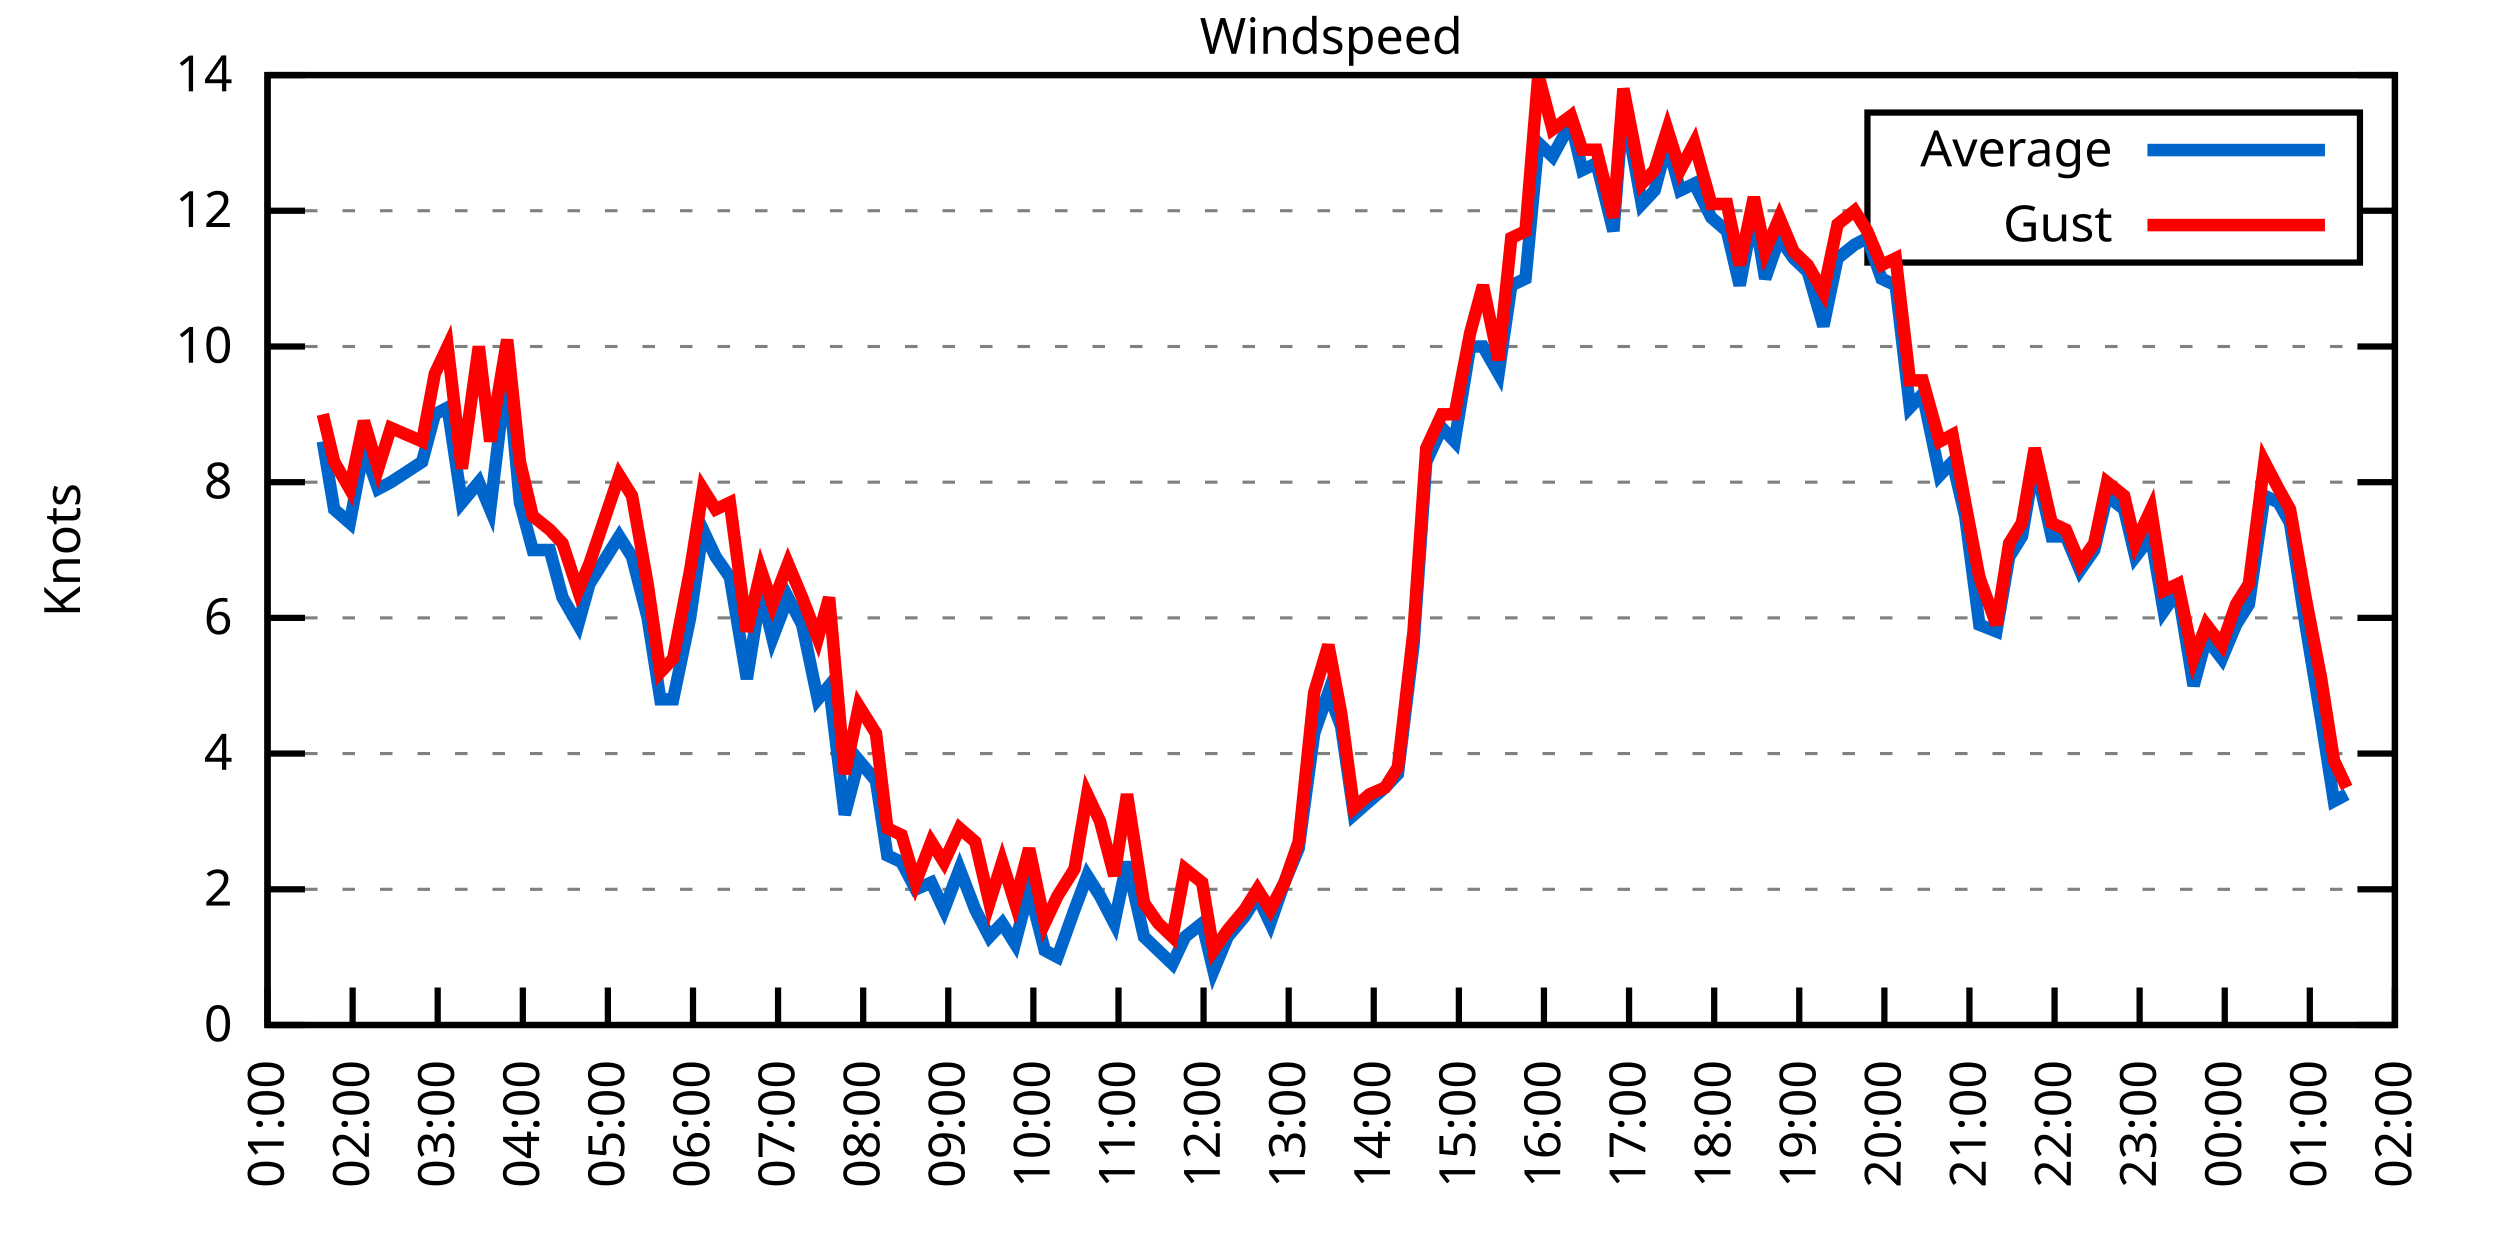
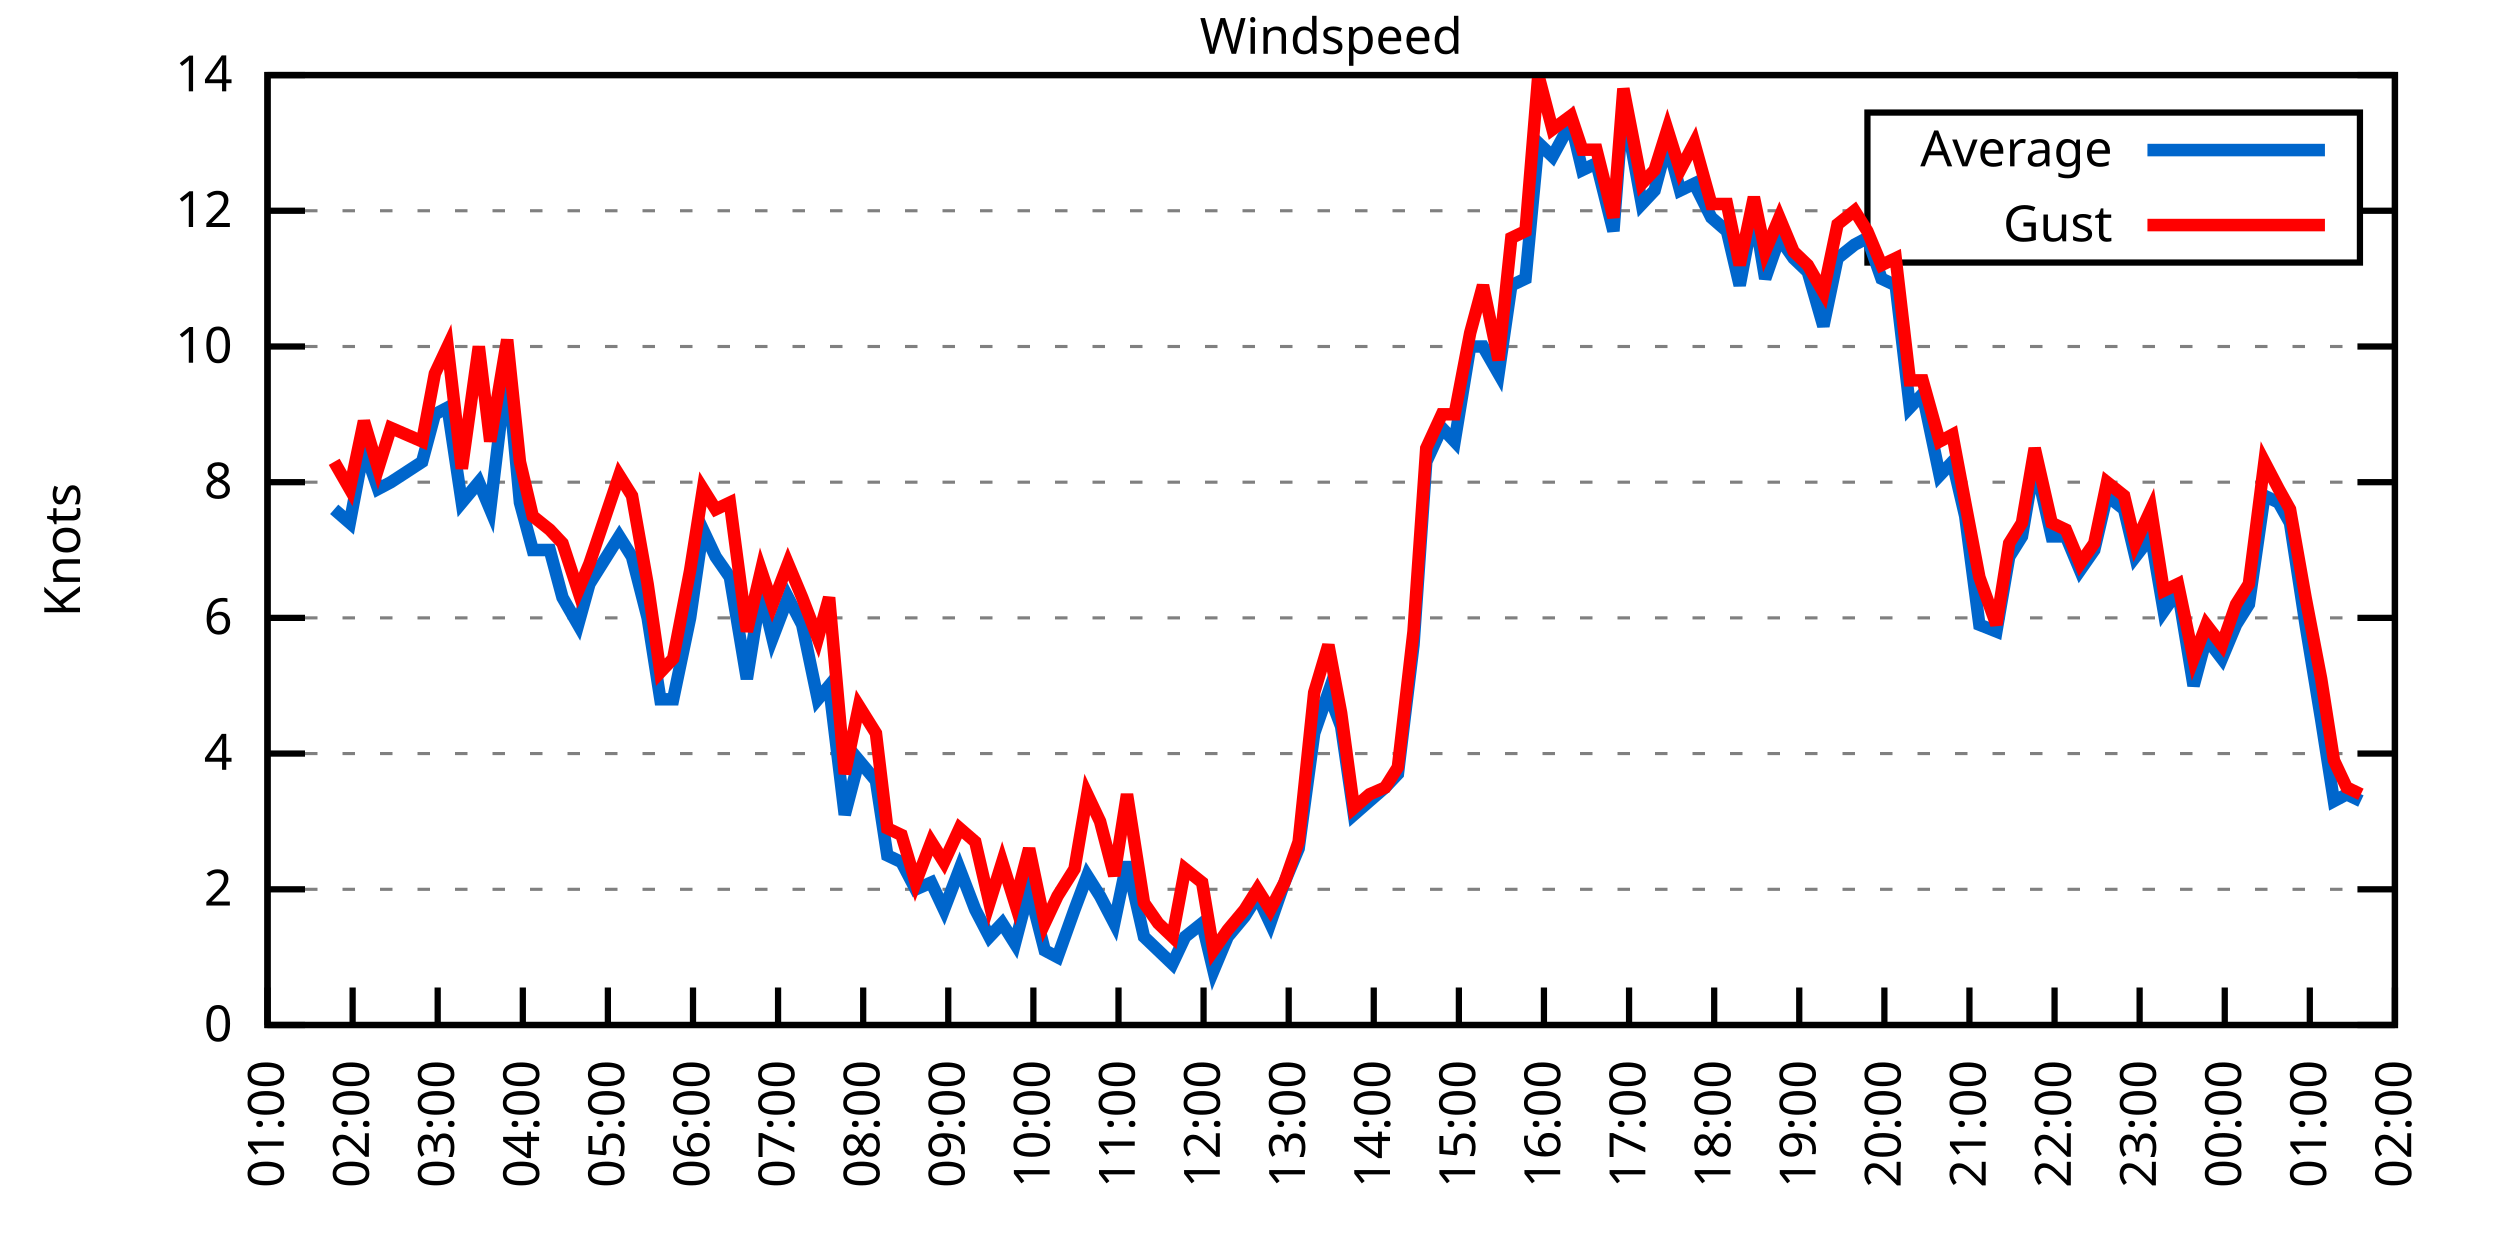
<svg xmlns="http://www.w3.org/2000/svg" xmlns:xlink="http://www.w3.org/1999/xlink" width="400" height="200" viewBox="0 0 400 200">
  <g id="gnuplot_canvas">
    <rect x="0" y="0" width="400" height="200" fill="none" />
    <defs>
      <circle id="gpDot" r="0.5" stroke-width="0.5" stroke="currentColor" />
      <path id="gpPt0" stroke-width="0.333" stroke="currentColor" d="M-1,0 h2 M0,-1 v2" />
      <path id="gpPt1" stroke-width="0.333" stroke="currentColor" d="M-1,-1 L1,1 M1,-1 L-1,1" />
      <path id="gpPt2" stroke-width="0.333" stroke="currentColor" d="M-1,0 L1,0 M0,-1 L0,1 M-1,-1 L1,1 M-1,1 L1,-1" />
      <rect id="gpPt3" stroke-width="0.333" stroke="currentColor" x="-1" y="-1" width="2" height="2" />
      <rect id="gpPt4" stroke-width="0.333" stroke="currentColor" fill="currentColor" x="-1" y="-1" width="2" height="2" />
      <circle id="gpPt5" stroke-width="0.333" stroke="currentColor" cx="0" cy="0" r="1" />
      <use xlink:href="#gpPt5" id="gpPt6" fill="currentColor" stroke="none" />
      <path id="gpPt7" stroke-width="0.333" stroke="currentColor" d="M0,-1.33 L-1.33,0.67 L1.33,0.67 z" />
      <use xlink:href="#gpPt7" id="gpPt8" fill="currentColor" stroke="none" />
      <use xlink:href="#gpPt7" id="gpPt9" stroke="currentColor" transform="rotate(180)" />
      <use xlink:href="#gpPt9" id="gpPt10" fill="currentColor" stroke="none" />
      <use xlink:href="#gpPt3" id="gpPt11" stroke="currentColor" transform="rotate(45)" />
      <use xlink:href="#gpPt11" id="gpPt12" fill="currentColor" stroke="none" />
      <path id="gpPt13" stroke-width="0.333" stroke="currentColor" d="M0,1.330 L1.265,0.411 L0.782,-1.067 L-0.782,-1.076 L-1.265,0.411 z" />
      <use xlink:href="#gpPt13" id="gpPt14" fill="currentColor" stroke="none" />
      <filter id="textbox" filterUnits="objectBoundingBox" x="0" y="0" height="1" width="1">
        <feFlood flood-color="white" flood-opacity="1" result="bgnd" />
        <feComposite in="SourceGraphic" in2="bgnd" operator="atop" />
      </filter>
      <filter id="greybox" filterUnits="objectBoundingBox" x="0" y="0" height="1" width="1">
        <feFlood flood-color="lightgrey" flood-opacity="1" result="grey" />
        <feComposite in="SourceGraphic" in2="grey" operator="atop" />
      </filter>
    </defs>
    <g fill="none" color="white" stroke="currentColor" stroke-width="1.00" stroke-linecap="butt" stroke-linejoin="miter">
</g>
    <g fill="none" color="black" stroke="currentColor" stroke-width="1.00" stroke-linecap="butt" stroke-linejoin="miter">
      <g stroke="none" shape-rendering="crispEdges">
        <polygon fill="rgb(255, 255, 255)" points="42.80,164.00 383.18,164.00 383.18,12.02 42.80,12.02 " />
      </g>
    </g>
    <g fill="none" color="black" stroke="currentColor" stroke-width="1.00" stroke-linecap="butt" stroke-linejoin="miter">
</g>
    <g fill="none" color="black" stroke="black" stroke-width="0.50" stroke-linecap="butt" stroke-linejoin="miter">
</g>
    <g fill="none" color="gray" stroke="currentColor" stroke-width="0.50" stroke-linecap="butt" stroke-linejoin="miter">
      <path stroke="gray" stroke-dasharray="2,4" class="gridline" d="M42.80,164.00 L383.19,164.00  " />
    </g>
    <g fill="none" color="gray" stroke="gray" stroke-width="1.00" stroke-linecap="butt" stroke-linejoin="miter">
</g>
    <g fill="none" color="black" stroke="currentColor" stroke-width="1.00" stroke-linecap="butt" stroke-linejoin="miter">
      <path stroke="black" d="M42.80,164.00 L48.80,164.00 M383.19,164.00 L377.19,164.00  " />
      <g transform="translate(37.20,166.60)" stroke="none" fill="black" font-family="Sans" font-size="8.00" text-anchor="end">
        <text>
          <tspan font-family="Sans"> 0</tspan>
        </text>
      </g>
    </g>
    <g fill="none" color="black" stroke="currentColor" stroke-width="1.00" stroke-linecap="butt" stroke-linejoin="miter">
</g>
    <g fill="none" color="black" stroke="black" stroke-width="0.50" stroke-linecap="butt" stroke-linejoin="miter">
</g>
    <g fill="none" color="gray" stroke="currentColor" stroke-width="0.50" stroke-linecap="butt" stroke-linejoin="miter">
      <path stroke="gray" stroke-dasharray="2,4" class="gridline" d="M42.80,142.29 L383.19,142.29  " />
    </g>
    <g fill="none" color="gray" stroke="gray" stroke-width="1.00" stroke-linecap="butt" stroke-linejoin="miter">
</g>
    <g fill="none" color="black" stroke="currentColor" stroke-width="1.00" stroke-linecap="butt" stroke-linejoin="miter">
      <path stroke="black" d="M42.80,142.29 L48.80,142.29 M383.19,142.29 L377.19,142.29  " />
      <g transform="translate(37.20,144.89)" stroke="none" fill="black" font-family="Sans" font-size="8.00" text-anchor="end">
        <text>
          <tspan font-family="Sans"> 2</tspan>
        </text>
      </g>
    </g>
    <g fill="none" color="black" stroke="currentColor" stroke-width="1.00" stroke-linecap="butt" stroke-linejoin="miter">
</g>
    <g fill="none" color="black" stroke="black" stroke-width="0.50" stroke-linecap="butt" stroke-linejoin="miter">
</g>
    <g fill="none" color="gray" stroke="currentColor" stroke-width="0.50" stroke-linecap="butt" stroke-linejoin="miter">
      <path stroke="gray" stroke-dasharray="2,4" class="gridline" d="M42.80,120.57 L383.19,120.57  " />
    </g>
    <g fill="none" color="gray" stroke="gray" stroke-width="1.00" stroke-linecap="butt" stroke-linejoin="miter">
</g>
    <g fill="none" color="black" stroke="currentColor" stroke-width="1.00" stroke-linecap="butt" stroke-linejoin="miter">
      <path stroke="black" d="M42.80,120.57 L48.80,120.57 M383.19,120.57 L377.19,120.57  " />
      <g transform="translate(37.20,123.17)" stroke="none" fill="black" font-family="Sans" font-size="8.00" text-anchor="end">
        <text>
          <tspan font-family="Sans"> 4</tspan>
        </text>
      </g>
    </g>
    <g fill="none" color="black" stroke="currentColor" stroke-width="1.00" stroke-linecap="butt" stroke-linejoin="miter">
</g>
    <g fill="none" color="black" stroke="black" stroke-width="0.50" stroke-linecap="butt" stroke-linejoin="miter">
</g>
    <g fill="none" color="gray" stroke="currentColor" stroke-width="0.50" stroke-linecap="butt" stroke-linejoin="miter">
      <path stroke="gray" stroke-dasharray="2,4" class="gridline" d="M42.80,98.86 L383.19,98.86  " />
    </g>
    <g fill="none" color="gray" stroke="gray" stroke-width="1.00" stroke-linecap="butt" stroke-linejoin="miter">
</g>
    <g fill="none" color="black" stroke="currentColor" stroke-width="1.00" stroke-linecap="butt" stroke-linejoin="miter">
      <path stroke="black" d="M42.80,98.86 L48.80,98.86 M383.19,98.86 L377.19,98.86  " />
      <g transform="translate(37.20,101.46)" stroke="none" fill="black" font-family="Sans" font-size="8.00" text-anchor="end">
        <text>
          <tspan font-family="Sans"> 6</tspan>
        </text>
      </g>
    </g>
    <g fill="none" color="black" stroke="currentColor" stroke-width="1.00" stroke-linecap="butt" stroke-linejoin="miter">
</g>
    <g fill="none" color="black" stroke="black" stroke-width="0.50" stroke-linecap="butt" stroke-linejoin="miter">
</g>
    <g fill="none" color="gray" stroke="currentColor" stroke-width="0.50" stroke-linecap="butt" stroke-linejoin="miter">
      <path stroke="gray" stroke-dasharray="2,4" class="gridline" d="M42.80,77.15 L383.19,77.15  " />
    </g>
    <g fill="none" color="gray" stroke="gray" stroke-width="1.00" stroke-linecap="butt" stroke-linejoin="miter">
</g>
    <g fill="none" color="black" stroke="currentColor" stroke-width="1.00" stroke-linecap="butt" stroke-linejoin="miter">
      <path stroke="black" d="M42.80,77.15 L48.80,77.15 M383.19,77.15 L377.19,77.15  " />
      <g transform="translate(37.20,79.75)" stroke="none" fill="black" font-family="Sans" font-size="8.00" text-anchor="end">
        <text>
          <tspan font-family="Sans"> 8</tspan>
        </text>
      </g>
    </g>
    <g fill="none" color="black" stroke="currentColor" stroke-width="1.00" stroke-linecap="butt" stroke-linejoin="miter">
</g>
    <g fill="none" color="black" stroke="black" stroke-width="0.50" stroke-linecap="butt" stroke-linejoin="miter">
</g>
    <g fill="none" color="gray" stroke="currentColor" stroke-width="0.50" stroke-linecap="butt" stroke-linejoin="miter">
      <path stroke="gray" stroke-dasharray="2,4" class="gridline" d="M42.80,55.44 L383.19,55.44  " />
    </g>
    <g fill="none" color="gray" stroke="gray" stroke-width="1.00" stroke-linecap="butt" stroke-linejoin="miter">
</g>
    <g fill="none" color="black" stroke="currentColor" stroke-width="1.00" stroke-linecap="butt" stroke-linejoin="miter">
      <path stroke="black" d="M42.80,55.44 L48.80,55.44 M383.19,55.44 L377.19,55.44  " />
      <g transform="translate(37.20,58.04)" stroke="none" fill="black" font-family="Sans" font-size="8.00" text-anchor="end">
        <text>
          <tspan font-family="Sans"> 10</tspan>
        </text>
      </g>
    </g>
    <g fill="none" color="black" stroke="currentColor" stroke-width="1.00" stroke-linecap="butt" stroke-linejoin="miter">
</g>
    <g fill="none" color="black" stroke="black" stroke-width="0.50" stroke-linecap="butt" stroke-linejoin="miter">
</g>
    <g fill="none" color="gray" stroke="currentColor" stroke-width="0.50" stroke-linecap="butt" stroke-linejoin="miter">
      <path stroke="gray" stroke-dasharray="2,4" class="gridline" d="M42.80,33.72 L298.79,33.72 M377.59,33.72 L383.19,33.72  " />
    </g>
    <g fill="none" color="gray" stroke="gray" stroke-width="1.00" stroke-linecap="butt" stroke-linejoin="miter">
</g>
    <g fill="none" color="black" stroke="currentColor" stroke-width="1.00" stroke-linecap="butt" stroke-linejoin="miter">
      <path stroke="black" d="M42.80,33.72 L48.80,33.72 M383.19,33.72 L377.19,33.72  " />
      <g transform="translate(37.20,36.32)" stroke="none" fill="black" font-family="Sans" font-size="8.00" text-anchor="end">
        <text>
          <tspan font-family="Sans"> 12</tspan>
        </text>
      </g>
    </g>
    <g fill="none" color="black" stroke="currentColor" stroke-width="1.00" stroke-linecap="butt" stroke-linejoin="miter">
</g>
    <g fill="none" color="black" stroke="black" stroke-width="0.50" stroke-linecap="butt" stroke-linejoin="miter">
</g>
    <g fill="none" color="gray" stroke="currentColor" stroke-width="0.50" stroke-linecap="butt" stroke-linejoin="miter">
      <path stroke="gray" stroke-dasharray="2,4" class="gridline" d="M42.80,12.01 L383.19,12.01  " />
    </g>
    <g fill="none" color="gray" stroke="gray" stroke-width="1.00" stroke-linecap="butt" stroke-linejoin="miter">
</g>
    <g fill="none" color="black" stroke="currentColor" stroke-width="1.00" stroke-linecap="butt" stroke-linejoin="miter">
      <path stroke="black" d="M42.80,12.01 L48.80,12.01 M383.19,12.01 L377.19,12.01  " />
      <g transform="translate(37.20,14.61)" stroke="none" fill="black" font-family="Sans" font-size="8.00" text-anchor="end">
        <text>
          <tspan font-family="Sans"> 14</tspan>
        </text>
      </g>
    </g>
    <g fill="none" color="black" stroke="currentColor" stroke-width="1.00" stroke-linecap="butt" stroke-linejoin="miter">
      <path stroke="black" d="M42.80,164.00 L42.80,158.00  " />
      <g transform="translate(45.40,169.60) rotate(270.00)" stroke="none" fill="black" font-family="Sans" font-size="8.00" text-anchor="end">
        <text>
          <tspan font-family="Sans">01:00</tspan>
        </text>
      </g>
    </g>
    <g fill="none" color="black" stroke="currentColor" stroke-width="1.00" stroke-linecap="butt" stroke-linejoin="miter">
      <path stroke="black" d="M56.42,164.00 L56.42,158.00  " />
      <g transform="translate(59.02,169.60) rotate(270.00)" stroke="none" fill="black" font-family="Sans" font-size="8.00" text-anchor="end">
        <text>
          <tspan font-family="Sans">02:00</tspan>
        </text>
      </g>
    </g>
    <g fill="none" color="black" stroke="currentColor" stroke-width="1.00" stroke-linecap="butt" stroke-linejoin="miter">
      <path stroke="black" d="M70.03,164.00 L70.03,158.00  " />
      <g transform="translate(72.63,169.60) rotate(270.00)" stroke="none" fill="black" font-family="Sans" font-size="8.00" text-anchor="end">
        <text>
          <tspan font-family="Sans">03:00</tspan>
        </text>
      </g>
    </g>
    <g fill="none" color="black" stroke="currentColor" stroke-width="1.00" stroke-linecap="butt" stroke-linejoin="miter">
      <path stroke="black" d="M83.65,164.00 L83.65,158.00  " />
      <g transform="translate(86.25,169.60) rotate(270.00)" stroke="none" fill="black" font-family="Sans" font-size="8.00" text-anchor="end">
        <text>
          <tspan font-family="Sans">04:00</tspan>
        </text>
      </g>
    </g>
    <g fill="none" color="black" stroke="currentColor" stroke-width="1.00" stroke-linecap="butt" stroke-linejoin="miter">
      <path stroke="black" d="M97.26,164.00 L97.26,158.00  " />
      <g transform="translate(99.86,169.60) rotate(270.00)" stroke="none" fill="black" font-family="Sans" font-size="8.00" text-anchor="end">
        <text>
          <tspan font-family="Sans">05:00</tspan>
        </text>
      </g>
    </g>
    <g fill="none" color="black" stroke="currentColor" stroke-width="1.00" stroke-linecap="butt" stroke-linejoin="miter">
      <path stroke="black" d="M110.88,164.00 L110.88,158.00  " />
      <g transform="translate(113.48,169.60) rotate(270.00)" stroke="none" fill="black" font-family="Sans" font-size="8.00" text-anchor="end">
        <text>
          <tspan font-family="Sans">06:00</tspan>
        </text>
      </g>
    </g>
    <g fill="none" color="black" stroke="currentColor" stroke-width="1.00" stroke-linecap="butt" stroke-linejoin="miter">
      <path stroke="black" d="M124.49,164.00 L124.49,158.00  " />
      <g transform="translate(127.09,169.60) rotate(270.00)" stroke="none" fill="black" font-family="Sans" font-size="8.00" text-anchor="end">
        <text>
          <tspan font-family="Sans">07:00</tspan>
        </text>
      </g>
    </g>
    <g fill="none" color="black" stroke="currentColor" stroke-width="1.00" stroke-linecap="butt" stroke-linejoin="miter">
      <path stroke="black" d="M138.11,164.00 L138.11,158.00  " />
      <g transform="translate(140.71,169.60) rotate(270.00)" stroke="none" fill="black" font-family="Sans" font-size="8.00" text-anchor="end">
        <text>
          <tspan font-family="Sans">08:00</tspan>
        </text>
      </g>
    </g>
    <g fill="none" color="black" stroke="currentColor" stroke-width="1.00" stroke-linecap="butt" stroke-linejoin="miter">
      <path stroke="black" d="M151.72,164.00 L151.72,158.00  " />
      <g transform="translate(154.32,169.60) rotate(270.00)" stroke="none" fill="black" font-family="Sans" font-size="8.00" text-anchor="end">
        <text>
          <tspan font-family="Sans">09:00</tspan>
        </text>
      </g>
    </g>
    <g fill="none" color="black" stroke="currentColor" stroke-width="1.00" stroke-linecap="butt" stroke-linejoin="miter">
      <path stroke="black" d="M165.34,164.00 L165.34,158.00  " />
      <g transform="translate(167.94,169.60) rotate(270.00)" stroke="none" fill="black" font-family="Sans" font-size="8.00" text-anchor="end">
        <text>
          <tspan font-family="Sans">10:00</tspan>
        </text>
      </g>
    </g>
    <g fill="none" color="black" stroke="currentColor" stroke-width="1.00" stroke-linecap="butt" stroke-linejoin="miter">
      <path stroke="black" d="M178.96,164.00 L178.96,158.00  " />
      <g transform="translate(181.56,169.60) rotate(270.00)" stroke="none" fill="black" font-family="Sans" font-size="8.00" text-anchor="end">
        <text>
          <tspan font-family="Sans">11:00</tspan>
        </text>
      </g>
    </g>
    <g fill="none" color="black" stroke="currentColor" stroke-width="1.00" stroke-linecap="butt" stroke-linejoin="miter">
      <path stroke="black" d="M192.57,164.00 L192.57,158.00  " />
      <g transform="translate(195.17,169.60) rotate(270.00)" stroke="none" fill="black" font-family="Sans" font-size="8.00" text-anchor="end">
        <text>
          <tspan font-family="Sans">12:00</tspan>
        </text>
      </g>
    </g>
    <g fill="none" color="black" stroke="currentColor" stroke-width="1.00" stroke-linecap="butt" stroke-linejoin="miter">
      <path stroke="black" d="M206.19,164.00 L206.19,158.00  " />
      <g transform="translate(208.79,169.60) rotate(270.00)" stroke="none" fill="black" font-family="Sans" font-size="8.00" text-anchor="end">
        <text>
          <tspan font-family="Sans">13:00</tspan>
        </text>
      </g>
    </g>
    <g fill="none" color="black" stroke="currentColor" stroke-width="1.00" stroke-linecap="butt" stroke-linejoin="miter">
      <path stroke="black" d="M219.80,164.00 L219.80,158.00  " />
      <g transform="translate(222.40,169.60) rotate(270.00)" stroke="none" fill="black" font-family="Sans" font-size="8.00" text-anchor="end">
        <text>
          <tspan font-family="Sans">14:00</tspan>
        </text>
      </g>
    </g>
    <g fill="none" color="black" stroke="currentColor" stroke-width="1.00" stroke-linecap="butt" stroke-linejoin="miter">
      <path stroke="black" d="M233.42,164.00 L233.42,158.00  " />
      <g transform="translate(236.02,169.60) rotate(270.00)" stroke="none" fill="black" font-family="Sans" font-size="8.00" text-anchor="end">
        <text>
          <tspan font-family="Sans">15:00</tspan>
        </text>
      </g>
    </g>
    <g fill="none" color="black" stroke="currentColor" stroke-width="1.00" stroke-linecap="butt" stroke-linejoin="miter">
      <path stroke="black" d="M247.03,164.00 L247.03,158.00  " />
      <g transform="translate(249.63,169.60) rotate(270.00)" stroke="none" fill="black" font-family="Sans" font-size="8.00" text-anchor="end">
        <text>
          <tspan font-family="Sans">16:00</tspan>
        </text>
      </g>
    </g>
    <g fill="none" color="black" stroke="currentColor" stroke-width="1.00" stroke-linecap="butt" stroke-linejoin="miter">
      <path stroke="black" d="M260.65,164.00 L260.65,158.00  " />
      <g transform="translate(263.25,169.60) rotate(270.00)" stroke="none" fill="black" font-family="Sans" font-size="8.00" text-anchor="end">
        <text>
          <tspan font-family="Sans">17:00</tspan>
        </text>
      </g>
    </g>
    <g fill="none" color="black" stroke="currentColor" stroke-width="1.00" stroke-linecap="butt" stroke-linejoin="miter">
      <path stroke="black" d="M274.27,164.00 L274.27,158.00  " />
      <g transform="translate(276.87,169.60) rotate(270.00)" stroke="none" fill="black" font-family="Sans" font-size="8.00" text-anchor="end">
        <text>
          <tspan font-family="Sans">18:00</tspan>
        </text>
      </g>
    </g>
    <g fill="none" color="black" stroke="currentColor" stroke-width="1.00" stroke-linecap="butt" stroke-linejoin="miter">
      <path stroke="black" d="M287.88,164.00 L287.88,158.00  " />
      <g transform="translate(290.48,169.60) rotate(270.00)" stroke="none" fill="black" font-family="Sans" font-size="8.00" text-anchor="end">
        <text>
          <tspan font-family="Sans">19:00</tspan>
        </text>
      </g>
    </g>
    <g fill="none" color="black" stroke="currentColor" stroke-width="1.00" stroke-linecap="butt" stroke-linejoin="miter">
      <path stroke="black" d="M301.50,164.00 L301.50,158.00  " />
      <g transform="translate(304.10,169.60) rotate(270.00)" stroke="none" fill="black" font-family="Sans" font-size="8.00" text-anchor="end">
        <text>
          <tspan font-family="Sans">20:00</tspan>
        </text>
      </g>
    </g>
    <g fill="none" color="black" stroke="currentColor" stroke-width="1.00" stroke-linecap="butt" stroke-linejoin="miter">
      <path stroke="black" d="M315.11,164.00 L315.11,158.00  " />
      <g transform="translate(317.71,169.60) rotate(270.00)" stroke="none" fill="black" font-family="Sans" font-size="8.00" text-anchor="end">
        <text>
          <tspan font-family="Sans">21:00</tspan>
        </text>
      </g>
    </g>
    <g fill="none" color="black" stroke="currentColor" stroke-width="1.00" stroke-linecap="butt" stroke-linejoin="miter">
      <path stroke="black" d="M328.73,164.00 L328.73,158.00  " />
      <g transform="translate(331.33,169.60) rotate(270.00)" stroke="none" fill="black" font-family="Sans" font-size="8.00" text-anchor="end">
        <text>
          <tspan font-family="Sans">22:00</tspan>
        </text>
      </g>
    </g>
    <g fill="none" color="black" stroke="currentColor" stroke-width="1.00" stroke-linecap="butt" stroke-linejoin="miter">
      <path stroke="black" d="M342.34,164.00 L342.34,158.00  " />
      <g transform="translate(344.94,169.60) rotate(270.00)" stroke="none" fill="black" font-family="Sans" font-size="8.00" text-anchor="end">
        <text>
          <tspan font-family="Sans">23:00</tspan>
        </text>
      </g>
    </g>
    <g fill="none" color="black" stroke="currentColor" stroke-width="1.00" stroke-linecap="butt" stroke-linejoin="miter">
      <path stroke="black" d="M355.96,164.00 L355.96,158.00  " />
      <g transform="translate(358.56,169.60) rotate(270.00)" stroke="none" fill="black" font-family="Sans" font-size="8.00" text-anchor="end">
        <text>
          <tspan font-family="Sans">00:00</tspan>
        </text>
      </g>
    </g>
    <g fill="none" color="black" stroke="currentColor" stroke-width="1.00" stroke-linecap="butt" stroke-linejoin="miter">
      <path stroke="black" d="M369.57,164.00 L369.57,158.00  " />
      <g transform="translate(372.17,169.60) rotate(270.00)" stroke="none" fill="black" font-family="Sans" font-size="8.00" text-anchor="end">
        <text>
          <tspan font-family="Sans">01:00</tspan>
        </text>
      </g>
    </g>
    <g fill="none" color="black" stroke="currentColor" stroke-width="1.00" stroke-linecap="butt" stroke-linejoin="miter">
      <path stroke="black" d="M383.19,164.00 L383.19,158.00  " />
      <g transform="translate(385.79,169.60) rotate(270.00)" stroke="none" fill="black" font-family="Sans" font-size="8.00" text-anchor="end">
        <text>
          <tspan font-family="Sans">02:00</tspan>
        </text>
      </g>
    </g>
    <g fill="none" color="black" stroke="currentColor" stroke-width="1.00" stroke-linecap="butt" stroke-linejoin="miter">
</g>
    <g fill="none" color="black" stroke="currentColor" stroke-width="1.00" stroke-linecap="butt" stroke-linejoin="miter">
      <path stroke="black" d="M42.80,12.01 L42.80,164.00 L383.19,164.00 L383.19,12.01 L42.80,12.01 Z  " />
    </g>
    <g fill="none" color="black" stroke="currentColor" stroke-width="1.00" stroke-linecap="butt" stroke-linejoin="miter">
</g>
    <g fill="none" color="black" stroke="currentColor" stroke-width="1.00" stroke-linecap="butt" stroke-linejoin="miter">
      <path stroke="black" d="M298.79,42.01 L298.79,18.01 L377.59,18.01 L377.59,42.01 L298.79,42.01 Z  " />
    </g>
    <g id="Windspeed_plot_1">
      <g fill="none" color="white" stroke="black" stroke-width="2.00" stroke-linecap="butt" stroke-linejoin="miter">
</g>
      <g fill="none" color="black" stroke="currentColor" stroke-width="2.00" stroke-linecap="butt" stroke-linejoin="miter">
        <g transform="translate(337.99,26.61)" stroke="none" fill="black" font-family="Sans" font-size="8.00" text-anchor="end">
          <text>
            <tspan font-family="Sans">Average</tspan>
          </text>
        </g>
      </g>
      <g fill="none" color="black" stroke="currentColor" stroke-width="2.00" stroke-linecap="butt" stroke-linejoin="miter">
-         <path stroke="rgb(  0, 102, 204)" d="M343.59,24.01 L371.99,24.01 M51.65,70.63 L53.47,81.49 L55.96,83.66 L58.23,71.72 L60.50,78.23 L62.54,77.15   L67.54,73.89 L69.58,66.29 L71.62,65.21 L73.89,80.41 L76.61,77.15 L78.43,81.49 L81.15,58.69 L83.19,80.41   L85.24,88.00 L87.96,88.00 L90.00,95.60 L92.50,99.95 L94.31,93.43 L99.08,85.83 L101.12,89.09 L103.62,98.86   L105.66,111.89 L107.70,111.89 L110.42,98.86 L112.47,84.75 L114.51,89.09 L116.78,92.35 L119.50,108.63 L121.77,94.52   L123.59,102.12 L126.08,95.60 L128.35,99.95 L130.85,111.89 L132.66,109.72 L135.16,130.35 L137.43,121.66 L140.15,124.92   L141.97,136.86 L144.24,137.94 L146.51,142.29 L149.00,141.20 L151.04,145.54 L153.54,139.03 L156.04,145.54 L158.31,149.89   L160.35,147.72 L162.39,150.97 L164.66,142.29 L167.16,152.06 L169.20,153.14 L171.92,145.54 L173.96,140.12 L176.01,143.37   L178.28,147.72 L180.32,137.94 L183.04,149.89 L185.31,152.06 L187.58,154.23 L189.62,149.89 L192.34,147.72 L194.16,155.31   L196.43,149.89 L199.15,146.63 L201.19,143.37 L203.24,147.72 L205.51,141.20 L207.78,135.77 L210.27,117.32 L212.54,110.80   L214.58,116.23 L216.63,130.35 L219.12,128.17 L221.62,126.00 L223.66,123.83 L226.16,103.20 L228.20,73.89 L230.70,68.46   L232.74,70.63 L235.23,55.44 L237.28,55.44 L239.77,59.78 L241.81,45.66 L244.08,44.58 L246.13,22.87 L248.40,25.04   L251.35,19.61 L253.16,27.21 L255.43,26.12 L258.15,36.98 L259.74,16.35 L262.69,32.64 L264.73,30.47 L266.78,22.87   L268.82,30.47 L271.09,29.38 L273.81,34.81 L276.31,36.98 L278.35,45.66 L280.62,33.72 L282.43,44.58 L284.70,38.07   L286.97,41.32 L289.24,43.49 L291.74,52.18 L294.01,41.32 L296.73,39.15 L298.77,38.07 L301.04,44.58 L303.31,45.66   L305.58,65.21 L307.62,63.04 L310.35,76.06 L312.39,73.89 L314.43,82.58 L316.70,99.95 L319.42,101.03 L321.47,89.09   L323.51,85.83 L325.55,73.89 L328.27,85.83 L330.54,85.83 L332.81,91.26 L335.08,88.00 L337.12,79.32 L339.85,81.49   L341.66,89.09 L344.16,85.83 L346.20,97.78 L348.47,94.52 L350.97,109.72 L353.01,102.12 L355.50,105.38 L357.77,99.95   L359.82,96.69 L362.31,79.32 L364.58,80.41 L366.40,83.66 L368.89,99.95 L371.39,115.15 L373.43,128.17 L375.47,127.09    " />
+         <path stroke="rgb(  0, 102, 204)" d="M343.59,24.01 L371.99,24.01 M53.47,81.49 L55.96,83.66 L58.23,71.72 L60.50,78.23 L62.54,77.15 L67.54,73.89   L69.58,66.29 L71.62,65.21 L73.89,80.41 L76.61,77.15 L78.43,81.49 L81.15,58.69 L83.19,80.41 L85.24,88.00   L87.96,88.00 L90.00,95.60 L92.50,99.95 L94.31,93.43 L99.08,85.83 L101.12,89.09 L103.62,98.86 L105.66,111.89   L107.70,111.89 L110.42,98.86 L112.47,84.75 L114.51,89.09 L116.78,92.35 L119.50,108.63 L121.77,94.52 L123.59,102.12   L126.08,95.60 L128.35,99.95 L130.85,111.89 L132.66,109.72 L135.16,130.35 L137.43,121.66 L140.15,124.92 L141.97,136.86   L144.24,137.94 L146.51,142.29 L149.00,141.20 L151.04,145.54 L153.54,139.03 L156.04,145.54 L158.31,149.89 L160.35,147.72   L162.39,150.97 L164.66,142.29 L167.16,152.06 L169.20,153.14 L171.92,145.54 L173.96,140.12 L176.01,143.37 L178.28,147.72   L180.32,137.94 L183.04,149.89 L185.31,152.06 L187.58,154.23 L189.62,149.89 L192.34,147.72 L194.16,155.31 L196.43,149.89   L199.15,146.63 L201.19,143.37 L203.24,147.72 L205.51,141.20 L207.78,135.77 L210.27,117.32 L212.54,110.80 L214.58,116.23   L216.63,130.35 L219.12,128.17 L221.62,126.00 L223.66,123.83 L226.16,103.20 L228.20,73.89 L230.70,68.46 L232.74,70.63   L235.23,55.44 L237.28,55.44 L239.77,59.78 L241.81,45.66 L244.08,44.58 L246.13,22.87 L248.40,25.04 L251.35,19.61   L253.16,27.21 L255.43,26.12 L258.15,36.98 L259.74,16.35 L262.69,32.64 L264.73,30.47 L266.78,22.87 L268.82,30.47   L271.09,29.38 L273.81,34.81 L276.31,36.98 L278.35,45.66 L280.62,33.72 L282.43,44.58 L284.70,38.07 L286.97,41.32   L289.24,43.49 L291.74,52.18 L294.01,41.32 L296.73,39.15 L298.77,38.07 L301.04,44.58 L303.31,45.66 L305.58,65.21   L307.62,63.04 L310.35,76.06 L312.39,73.89 L314.43,82.58 L316.70,99.95 L319.42,101.03 L321.47,89.09 L323.51,85.83   L325.55,73.89 L328.27,85.83 L330.54,85.83 L332.81,91.26 L335.08,88.00 L337.12,79.32 L339.85,81.49 L341.66,89.09   L344.16,85.83 L346.20,97.78 L348.47,94.52 L350.97,109.72 L353.01,102.12 L355.50,105.38 L357.77,99.95 L359.82,96.69   L362.31,79.32 L364.58,80.41 L366.40,83.66 L368.89,99.95 L371.39,115.15 L373.43,128.17 L375.47,127.09 L377.74,128.17    " />
      </g>
    </g>
    <g id="Windspeed_plot_2">
      <g fill="none" color="black" stroke="currentColor" stroke-width="2.00" stroke-linecap="butt" stroke-linejoin="miter">
        <g transform="translate(337.99,38.61)" stroke="none" fill="black" font-family="Sans" font-size="8.00" text-anchor="end">
          <text>
            <tspan font-family="Sans">Gust</tspan>
          </text>
        </g>
      </g>
      <g fill="none" color="black" stroke="currentColor" stroke-width="2.00" stroke-linecap="butt" stroke-linejoin="miter">
-         <path stroke="rgb(255,   0,   0)" d="M343.59,36.01 L371.99,36.01 M51.65,66.29 L53.47,73.89 L55.96,78.23 L58.23,67.38 L60.50,74.98 L62.54,68.46   L67.54,70.63 L69.58,59.78 L71.62,55.44 L73.89,74.98 L76.61,55.44 L78.43,70.63 L81.15,54.35 L83.19,73.89   L85.24,82.58 L87.96,84.75 L90.00,86.92 L92.50,94.52 L94.31,90.18 L99.08,76.06 L101.12,79.32 L103.62,93.43   L105.66,107.55 L107.70,105.38 L110.42,91.26 L112.47,78.23 L114.51,81.49 L116.78,80.41 L119.50,101.03 L121.77,91.26   L123.59,96.69 L126.08,90.18 L128.35,95.60 L130.85,102.12 L132.66,95.60 L135.16,123.83 L137.43,112.97 L140.15,117.32   L141.97,132.52 L144.24,133.60 L146.51,141.20 L149.00,134.69 L151.04,137.94 L153.54,132.52 L156.04,134.69 L158.31,144.46   L160.35,137.94 L162.39,144.46 L164.66,135.77 L167.16,147.72 L169.20,143.37 L171.92,139.03 L173.96,127.09 L176.01,131.43   L178.28,140.12 L180.32,127.09 L183.04,144.46 L185.31,147.72 L187.58,149.89 L189.62,139.03 L192.34,141.20 L194.16,152.06   L196.43,148.80 L199.15,145.54 L201.19,142.29 L203.24,145.54 L205.51,141.20 L207.78,134.69 L210.27,110.80 L212.54,103.20   L214.58,114.06 L216.63,129.26 L219.12,127.09 L221.62,126.00 L223.66,122.75 L226.16,101.03 L228.20,71.72 L230.70,66.29   L232.74,66.29 L235.23,53.26 L237.28,45.66 L239.77,57.61 L241.81,38.07 L244.08,36.98 L246.13,12.01 L248.40,20.70   L251.35,18.52 L253.16,23.95 L255.43,23.95 L258.15,34.81 L259.74,14.18 L262.69,29.38 L264.73,27.21 L266.78,20.70   L268.82,27.21 L271.09,22.87 L273.81,32.64 L276.31,32.64 L278.35,42.41 L280.62,31.55 L282.43,40.24 L284.70,34.81   L286.97,40.24 L289.24,42.41 L291.74,46.75 L294.01,35.89 L296.73,33.72 L298.77,36.98 L301.04,42.41 L303.31,41.32   L305.58,60.86 L307.62,60.86 L310.35,70.63 L312.39,69.55 L314.43,80.41 L316.70,92.35 L319.42,99.95 L321.47,86.92   L323.51,83.66 L325.55,71.72 L328.27,83.66 L330.54,84.75 L332.81,90.18 L335.08,86.92 L337.12,77.15 L339.85,79.32   L341.66,86.92 L344.16,81.49 L346.20,94.52 L348.47,93.43 L350.97,105.38 L353.01,99.95 L355.50,103.20 L357.77,96.69   L359.82,93.43 L362.31,73.89 L364.58,78.23 L366.40,81.49 L368.89,95.60 L371.39,108.63 L373.43,121.66 L375.47,126.00    " />
+         <path stroke="rgb(255,   0,   0)" d="M343.59,36.01 L371.99,36.01 M53.47,73.89 L55.96,78.23 L58.23,67.38 L60.50,74.98 L62.54,68.46 L67.54,70.63   L69.58,59.78 L71.62,55.44 L73.89,74.98 L76.61,55.44 L78.43,70.63 L81.15,54.35 L83.19,73.89 L85.24,82.58   L87.96,84.75 L90.00,86.92 L92.50,94.52 L94.31,90.18 L99.08,76.06 L101.12,79.32 L103.62,93.43 L105.66,107.55   L107.70,105.38 L110.42,91.26 L112.47,78.23 L114.51,81.49 L116.78,80.41 L119.50,101.03 L121.77,91.26 L123.59,96.69   L126.08,90.18 L128.35,95.60 L130.85,102.12 L132.66,95.60 L135.16,123.83 L137.43,112.97 L140.15,117.32 L141.97,132.52   L144.24,133.60 L146.51,141.20 L149.00,134.69 L151.04,137.94 L153.54,132.52 L156.04,134.69 L158.31,144.46 L160.35,137.94   L162.39,144.46 L164.66,135.77 L167.16,147.72 L169.20,143.37 L171.92,139.03 L173.96,127.09 L176.01,131.43 L178.28,140.12   L180.32,127.09 L183.04,144.46 L185.31,147.72 L187.58,149.89 L189.62,139.03 L192.34,141.20 L194.16,152.06 L196.43,148.80   L199.15,145.54 L201.19,142.29 L203.24,145.54 L205.51,141.20 L207.78,134.69 L210.27,110.80 L212.54,103.20 L214.58,114.06   L216.63,129.26 L219.12,127.09 L221.62,126.00 L223.66,122.75 L226.16,101.03 L228.20,71.72 L230.70,66.29 L232.74,66.29   L235.23,53.26 L237.28,45.66 L239.77,57.61 L241.81,38.07 L244.08,36.98 L246.13,12.01 L248.40,20.70 L251.35,18.52   L253.16,23.95 L255.43,23.95 L258.15,34.81 L259.74,14.18 L262.69,29.38 L264.73,27.21 L266.78,20.70 L268.82,27.21   L271.09,22.87 L273.81,32.64 L276.31,32.64 L278.35,42.41 L280.62,31.55 L282.43,40.24 L284.70,34.81 L286.97,40.24   L289.24,42.41 L291.74,46.75 L294.01,35.89 L296.73,33.72 L298.77,36.98 L301.04,42.41 L303.31,41.32 L305.58,60.86   L307.62,60.86 L310.35,70.63 L312.39,69.55 L314.43,80.41 L316.70,92.35 L319.42,99.95 L321.47,86.92 L323.51,83.66   L325.55,71.72 L328.27,83.66 L330.54,84.75 L332.81,90.18 L335.08,86.92 L337.12,77.15 L339.85,79.32 L341.66,86.92   L344.16,81.49 L346.20,94.52 L348.47,93.43 L350.97,105.38 L353.01,99.95 L355.50,103.20 L357.77,96.69 L359.82,93.43   L362.31,73.89 L364.58,78.23 L366.40,81.49 L368.89,95.60 L371.39,108.63 L373.43,121.66 L375.47,126.00 L377.74,127.09    " />
      </g>
    </g>
    <g fill="none" color="black" stroke="currentColor" stroke-width="2.00" stroke-linecap="butt" stroke-linejoin="miter">
</g>
    <g fill="none" color="black" stroke="black" stroke-width="1.00" stroke-linecap="butt" stroke-linejoin="miter">
</g>
    <g fill="none" color="black" stroke="currentColor" stroke-width="1.00" stroke-linecap="butt" stroke-linejoin="miter">
      <path stroke="black" d="M42.80,12.01 L42.80,164.00 L383.19,164.00 L383.19,12.01 L42.80,12.01 Z  " />
      <g transform="translate(12.80,88.01) rotate(270.00)" stroke="none" fill="black" font-family="Sans" font-size="8.00" text-anchor="middle">
        <text>
          <tspan font-family="Sans">Knots</tspan>
        </text>
      </g>
    </g>
    <g fill="none" color="black" stroke="currentColor" stroke-width="1.00" stroke-linecap="butt" stroke-linejoin="miter">
</g>
    <g fill="none" color="black" stroke="currentColor" stroke-width="1.00" stroke-linecap="butt" stroke-linejoin="miter">
      <g transform="translate(212.99,8.61)" stroke="none" fill="black" font-family="Sans" font-size="8.00" text-anchor="middle">
        <text>
          <tspan font-family="Sans">Windspeed</tspan>
        </text>
      </g>
    </g>
    <g fill="none" color="black" stroke="currentColor" stroke-width="1.00" stroke-linecap="butt" stroke-linejoin="miter">
</g>
  </g>
</svg>
